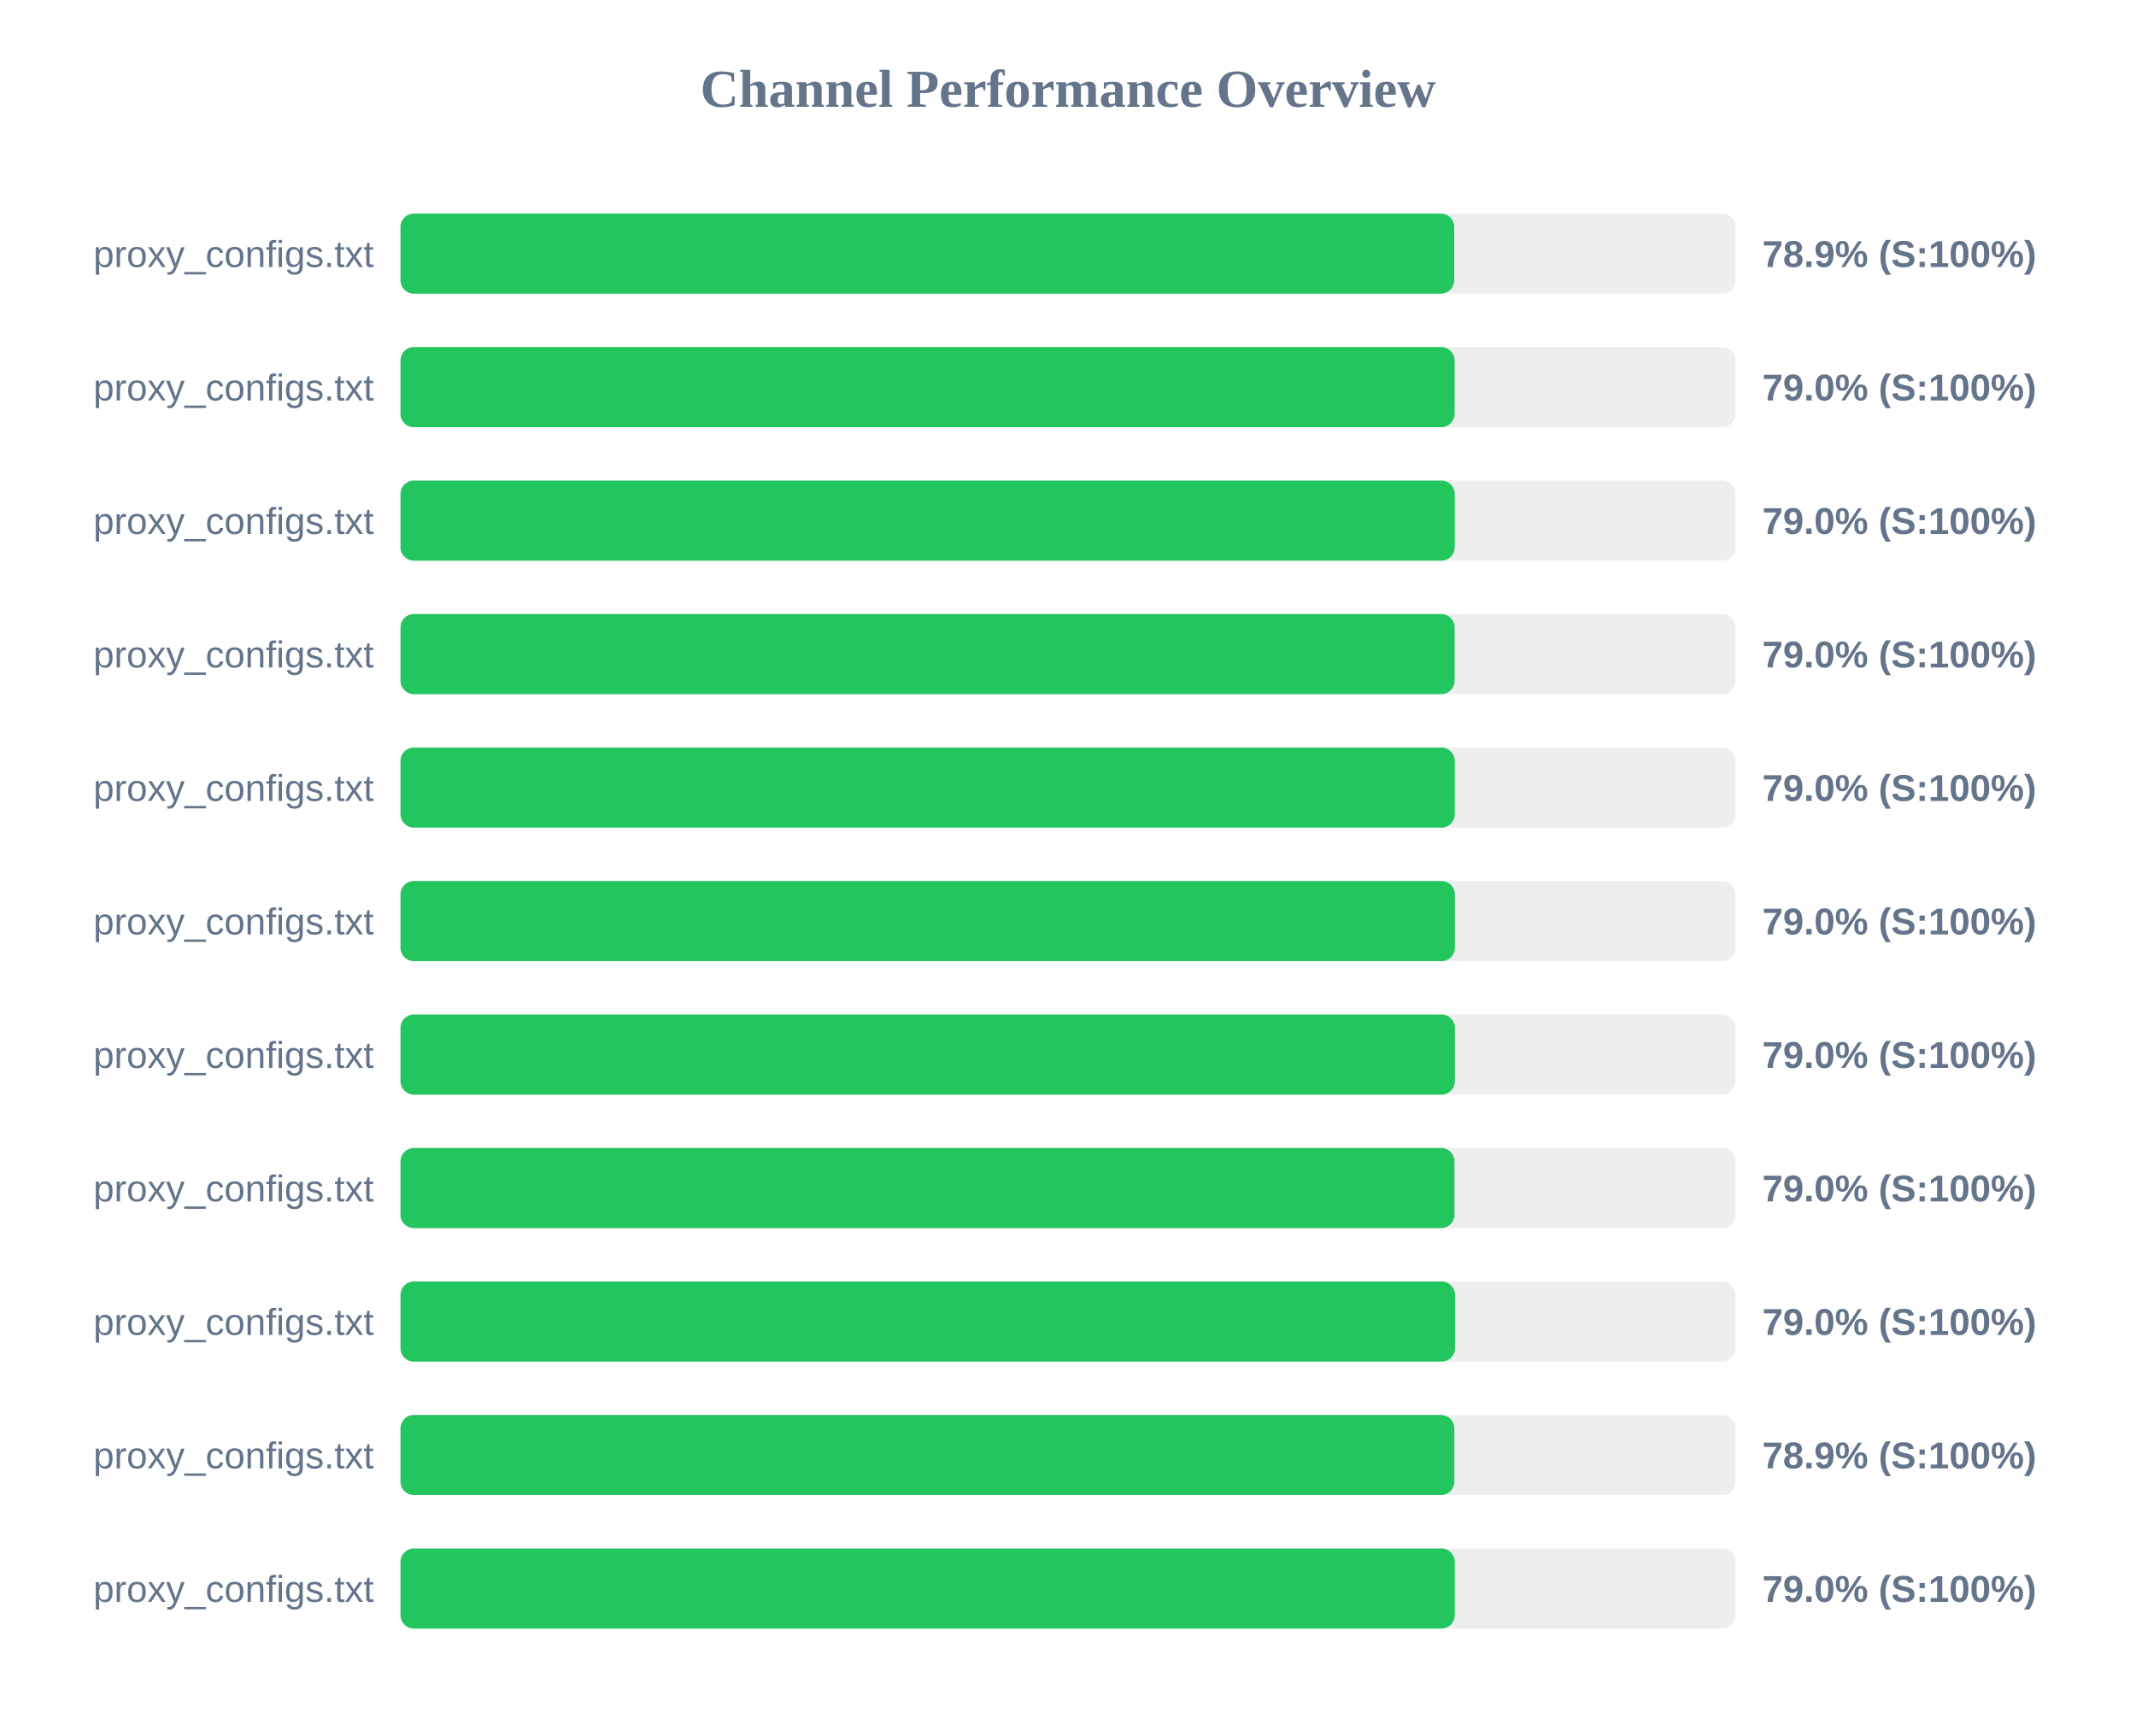
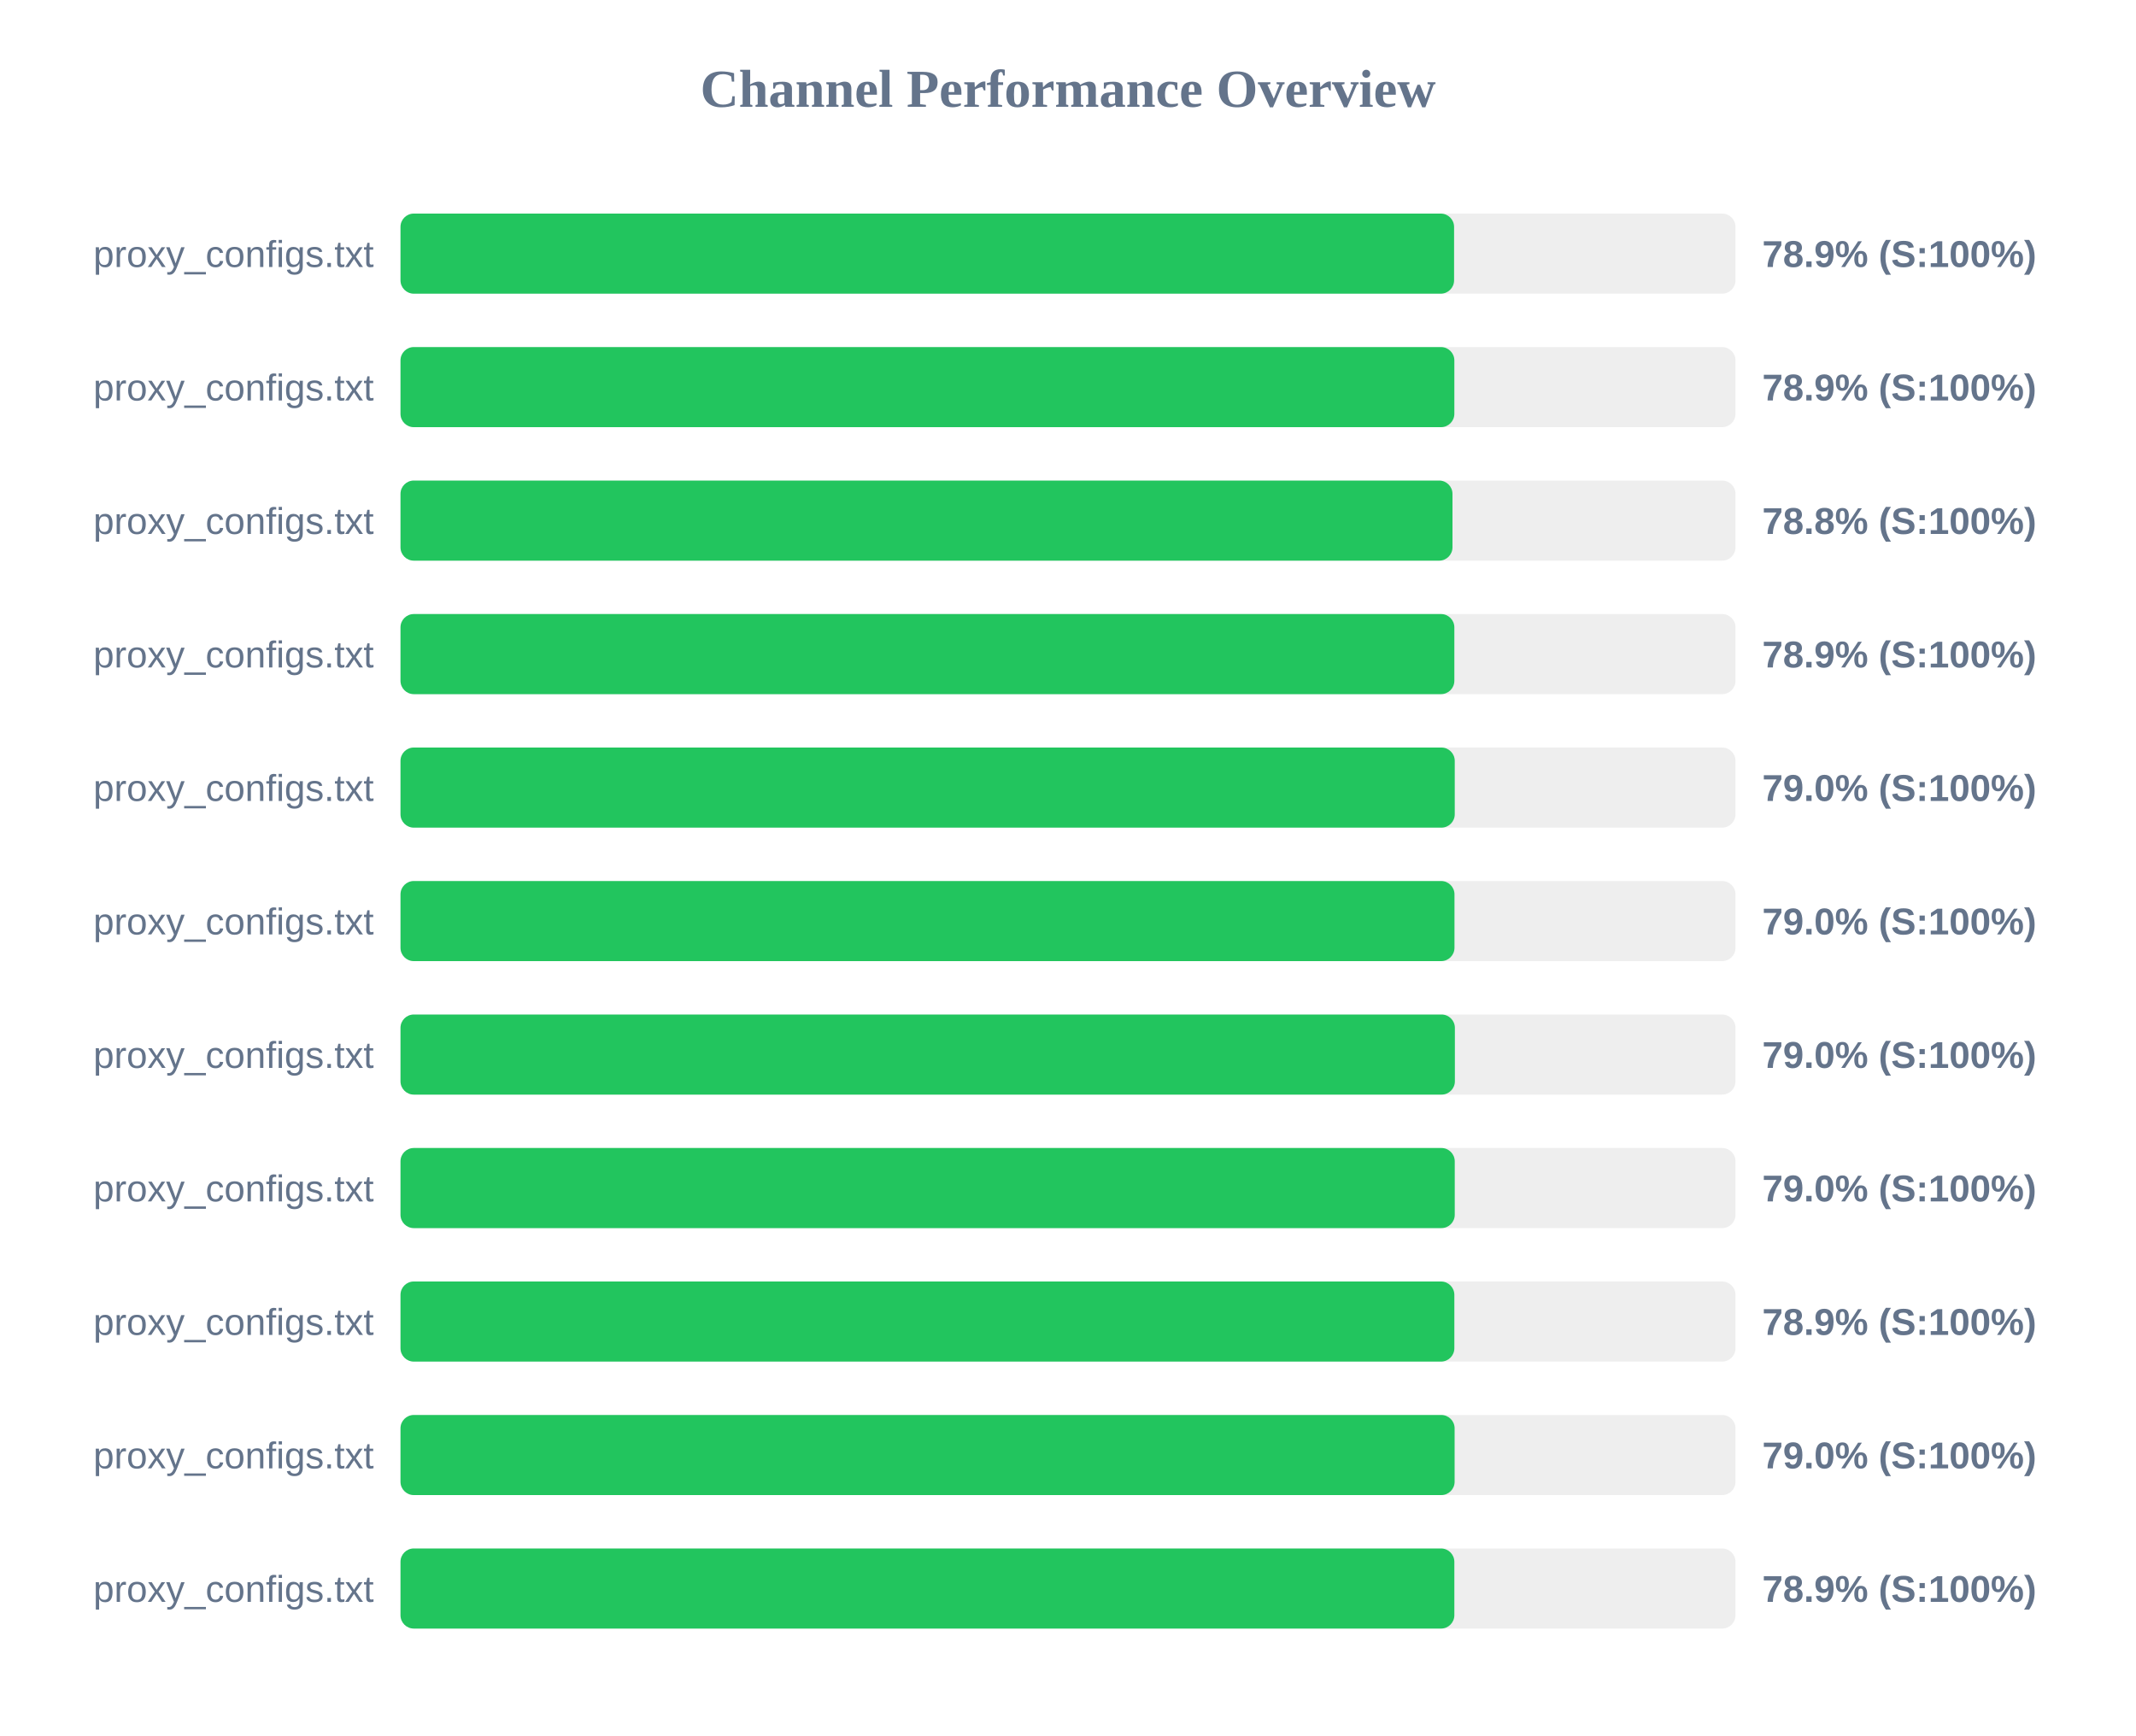
<svg xmlns="http://www.w3.org/2000/svg" width="800" height="650" version="1.1">
  <style>
        .row { font: 14px Arial; fill: #64748b; }
        .score { font: bold 14px Arial; fill: #64748b; }
    </style>
  <text x="400" y="40" text-anchor="middle" font-size="20px" font-weight="bold" fill="#64748b">Channel Performance Overview</text>
  <rect x="150" y="80" width="500" height="30" fill="#eee" rx="5" />
-   <rect x="150" y="80" width="394.65" height="30" fill="#22c55e" rx="5" />
+   <rect x="150" y="80" width="394.6" height="30" fill="#22c55e" rx="5" />
  <text x="140" y="100" text-anchor="end" class="row">proxy_configs.txt</text>
  <text x="660" y="100" text-anchor="start" class="score">78.9% (S:100%)</text>
  <rect x="150" y="130" width="500" height="30" fill="#eee" rx="5" />
-   <rect x="150" y="130" width="394.8" height="30" fill="#22c55e" rx="5" />
+   <rect x="150" y="130" width="394.7" height="30" fill="#22c55e" rx="5" />
  <text x="140" y="150" text-anchor="end" class="row">proxy_configs.txt</text>
-   <text x="660" y="150" text-anchor="start" class="score">79.0% (S:100%)</text>
+   <text x="660" y="150" text-anchor="start" class="score">78.9% (S:100%)</text>
  <rect x="150" y="180" width="500" height="30" fill="#eee" rx="5" />
-   <rect x="150" y="180" width="394.85" height="30" fill="#22c55e" rx="5" />
+   <rect x="150" y="180" width="394.0" height="30" fill="#22c55e" rx="5" />
  <text x="140" y="200" text-anchor="end" class="row">proxy_configs.txt</text>
-   <text x="660" y="200" text-anchor="start" class="score">79.0% (S:100%)</text>
+   <text x="660" y="200" text-anchor="start" class="score">78.8% (S:100%)</text>
  <rect x="150" y="230" width="500" height="30" fill="#eee" rx="5" />
-   <rect x="150" y="230" width="394.8" height="30" fill="#22c55e" rx="5" />
+   <rect x="150" y="230" width="394.7" height="30" fill="#22c55e" rx="5" />
  <text x="140" y="250" text-anchor="end" class="row">proxy_configs.txt</text>
-   <text x="660" y="250" text-anchor="start" class="score">79.0% (S:100%)</text>
+   <text x="660" y="250" text-anchor="start" class="score">78.9% (S:100%)</text>
  <rect x="150" y="280" width="500" height="30" fill="#eee" rx="5" />
  <rect x="150" y="280" width="394.85" height="30" fill="#22c55e" rx="5" />
  <text x="140" y="300" text-anchor="end" class="row">proxy_configs.txt</text>
  <text x="660" y="300" text-anchor="start" class="score">79.0% (S:100%)</text>
  <rect x="150" y="330" width="500" height="30" fill="#eee" rx="5" />
-   <rect x="150" y="330" width="394.9" height="30" fill="#22c55e" rx="5" />
+   <rect x="150" y="330" width="394.75" height="30" fill="#22c55e" rx="5" />
  <text x="140" y="350" text-anchor="end" class="row">proxy_configs.txt</text>
  <text x="660" y="350" text-anchor="start" class="score">79.0% (S:100%)</text>
  <rect x="150" y="380" width="500" height="30" fill="#eee" rx="5" />
  <rect x="150" y="380" width="394.9" height="30" fill="#22c55e" rx="5" />
  <text x="140" y="400" text-anchor="end" class="row">proxy_configs.txt</text>
  <text x="660" y="400" text-anchor="start" class="score">79.0% (S:100%)</text>
  <rect x="150" y="430" width="500" height="30" fill="#eee" rx="5" />
-   <rect x="150" y="430" width="394.75" height="30" fill="#22c55e" rx="5" />
+   <rect x="150" y="430" width="394.85" height="30" fill="#22c55e" rx="5" />
  <text x="140" y="450" text-anchor="end" class="row">proxy_configs.txt</text>
  <text x="660" y="450" text-anchor="start" class="score">79.0% (S:100%)</text>
  <rect x="150" y="480" width="500" height="30" fill="#eee" rx="5" />
-   <rect x="150" y="480" width="394.95" height="30" fill="#22c55e" rx="5" />
+   <rect x="150" y="480" width="394.7" height="30" fill="#22c55e" rx="5" />
  <text x="140" y="500" text-anchor="end" class="row">proxy_configs.txt</text>
-   <text x="660" y="500" text-anchor="start" class="score">79.0% (S:100%)</text>
+   <text x="660" y="500" text-anchor="start" class="score">78.9% (S:100%)</text>
  <rect x="150" y="530" width="500" height="30" fill="#eee" rx="5" />
-   <rect x="150" y="530" width="394.7" height="30" fill="#22c55e" rx="5" />
+   <rect x="150" y="530" width="394.8" height="30" fill="#22c55e" rx="5" />
  <text x="140" y="550" text-anchor="end" class="row">proxy_configs.txt</text>
-   <text x="660" y="550" text-anchor="start" class="score">78.9% (S:100%)</text>
+   <text x="660" y="550" text-anchor="start" class="score">79.0% (S:100%)</text>
  <rect x="150" y="580" width="500" height="30" fill="#eee" rx="5" />
-   <rect x="150" y="580" width="394.85" height="30" fill="#22c55e" rx="5" />
+   <rect x="150" y="580" width="394.7" height="30" fill="#22c55e" rx="5" />
  <text x="140" y="600" text-anchor="end" class="row">proxy_configs.txt</text>
-   <text x="660" y="600" text-anchor="start" class="score">79.0% (S:100%)</text>
+   <text x="660" y="600" text-anchor="start" class="score">78.9% (S:100%)</text>
</svg>
